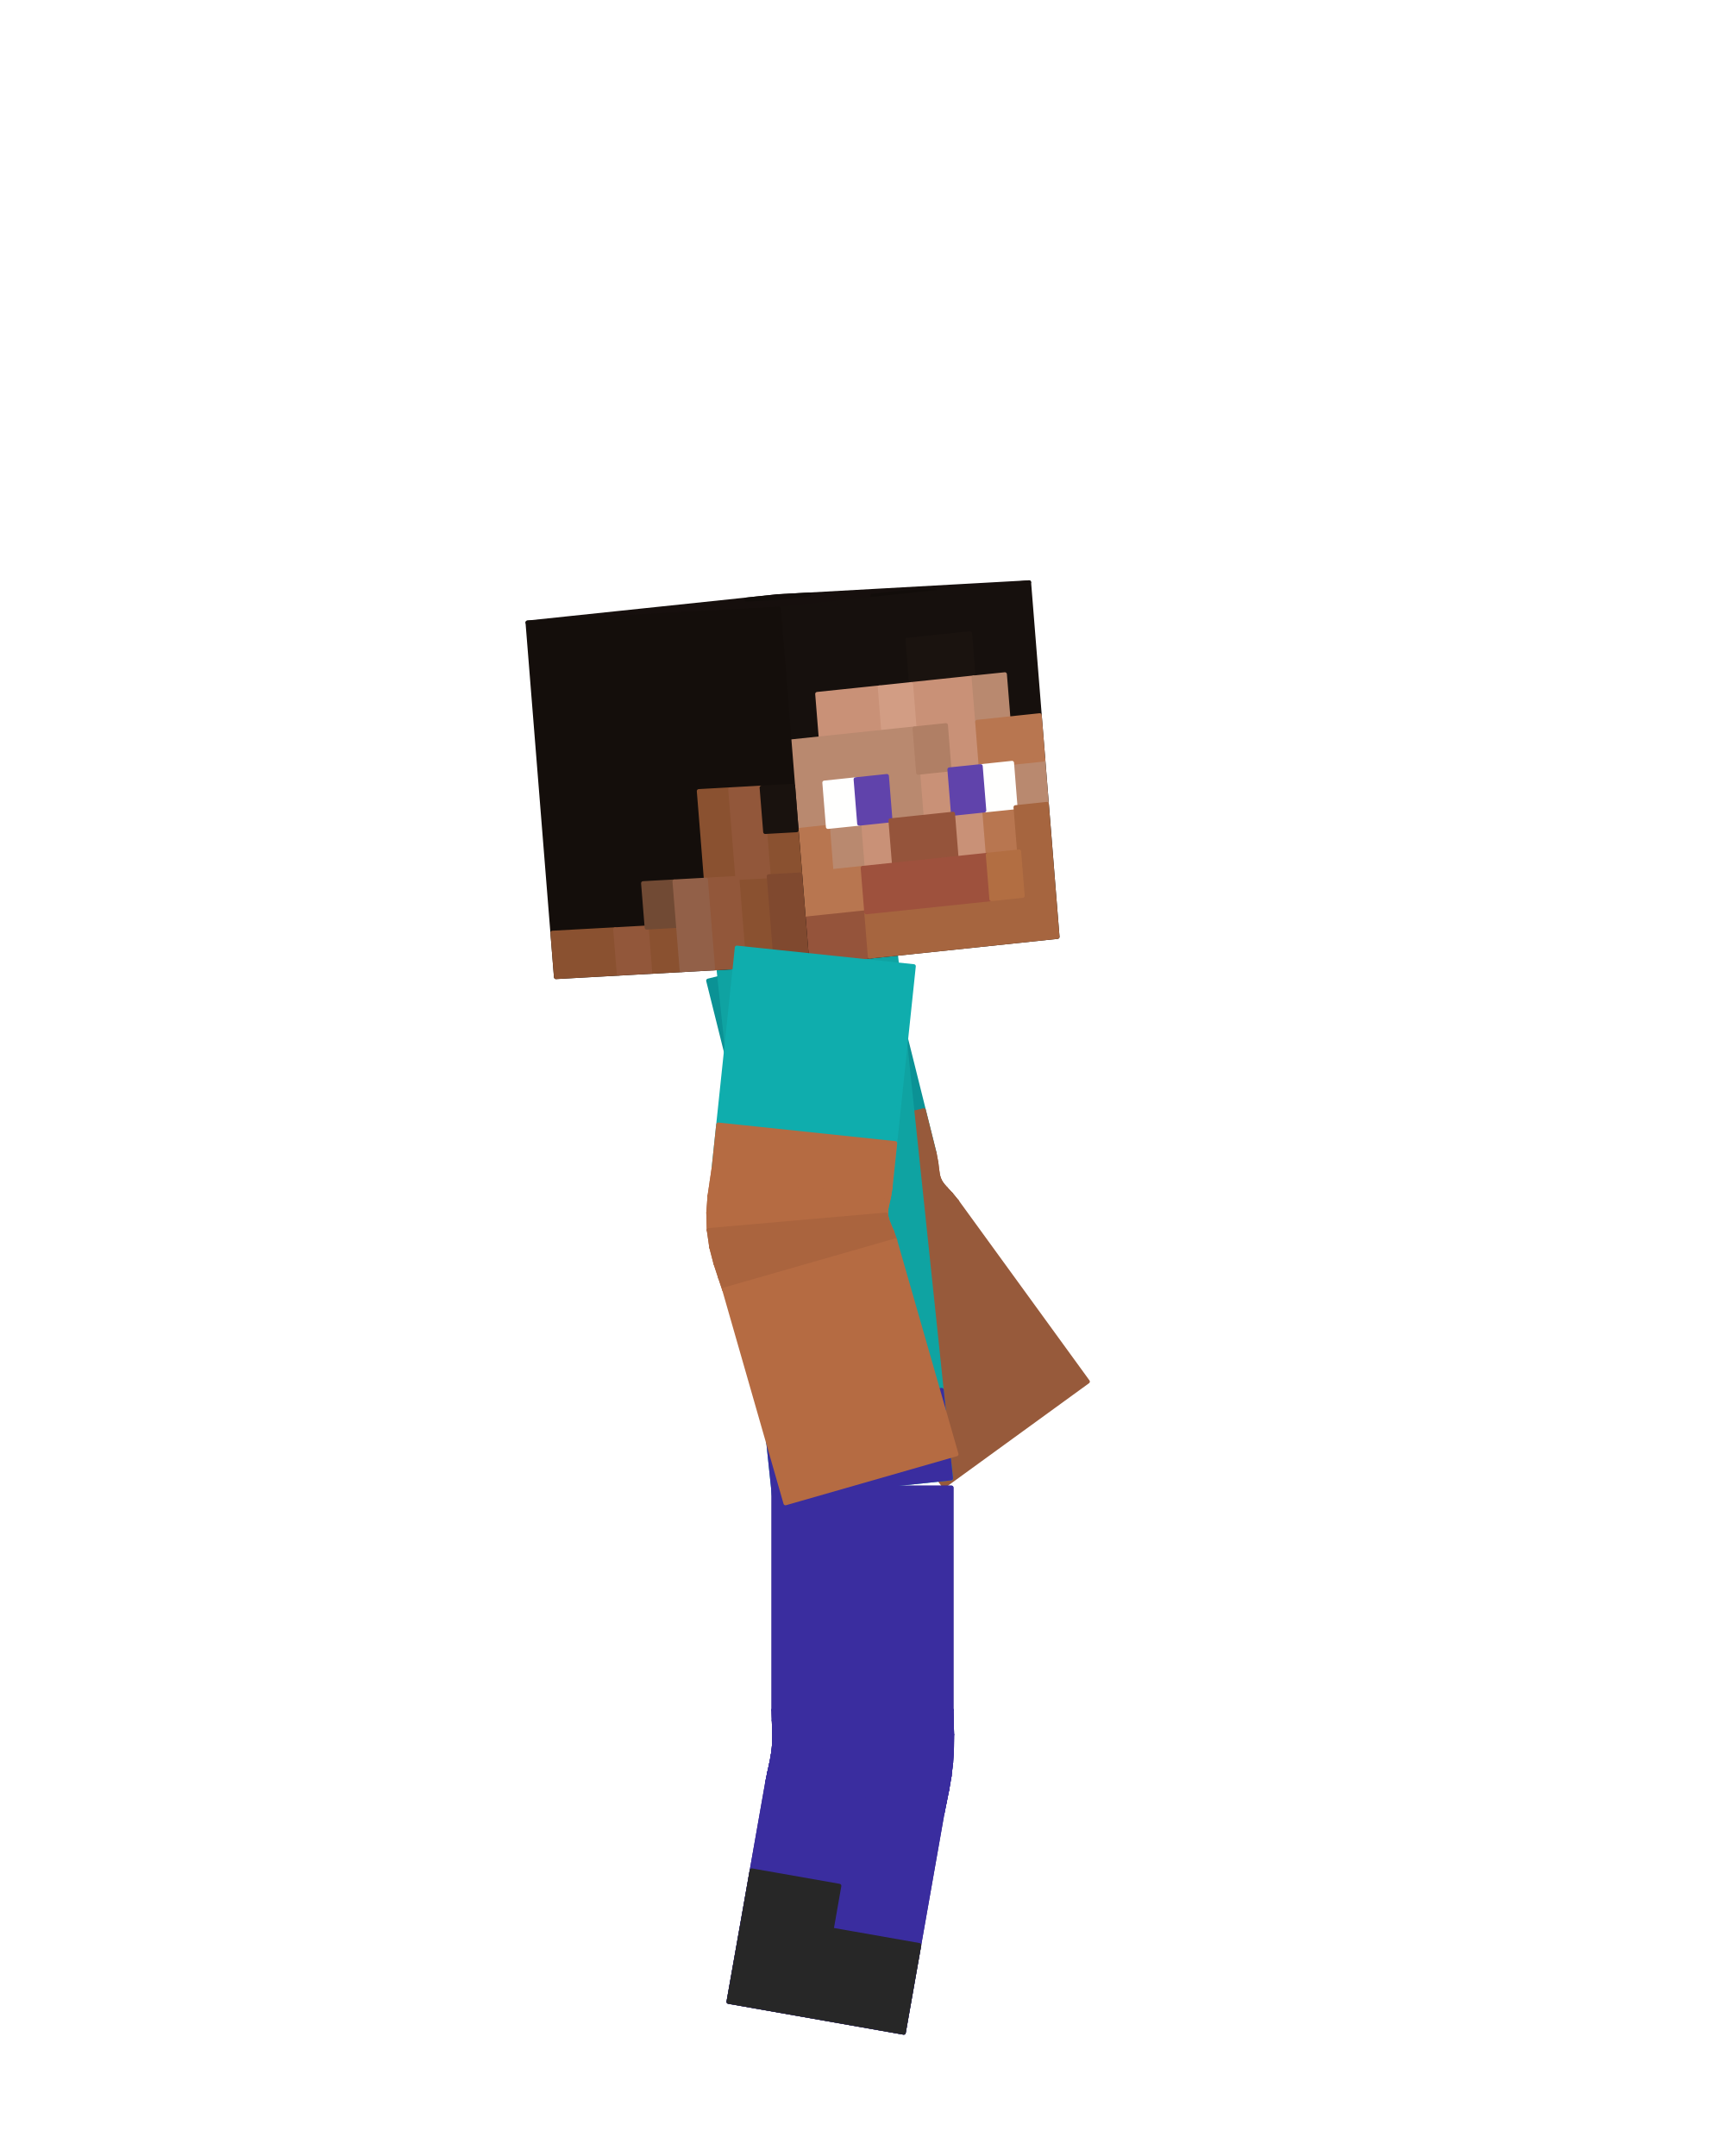
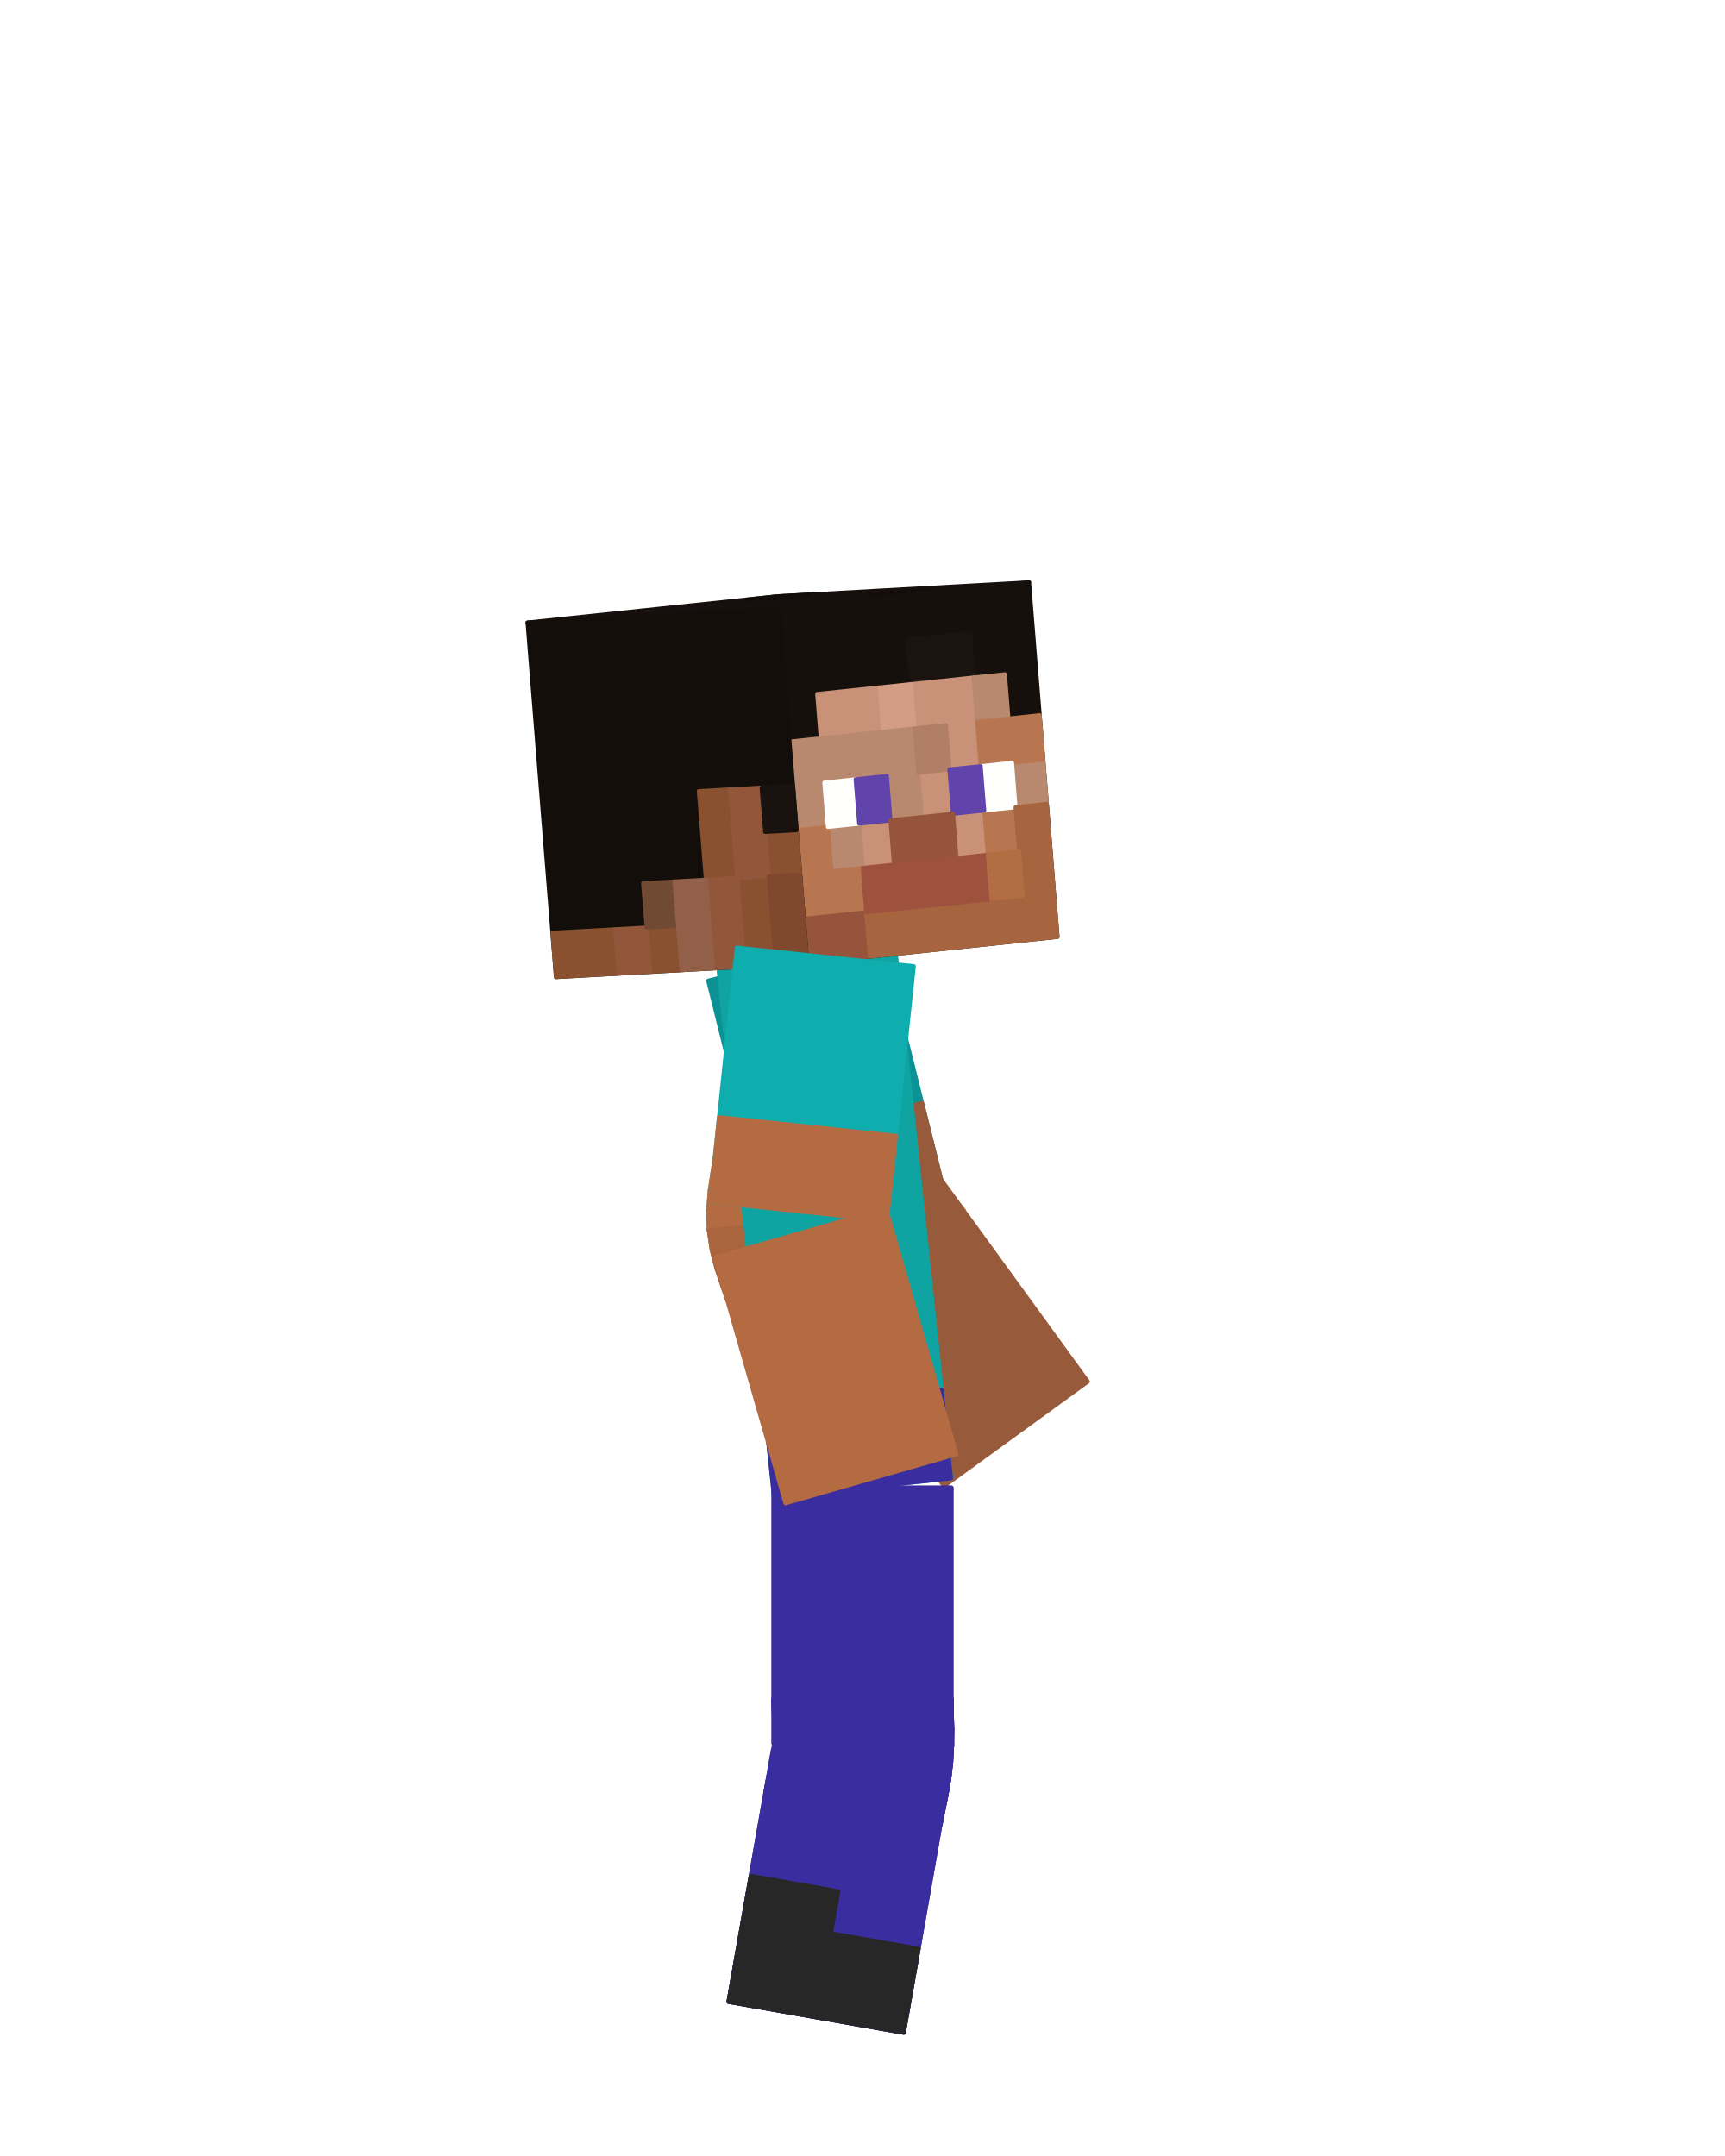
<svg xmlns="http://www.w3.org/2000/svg" viewBox="0 0 256 320" width="256" height="320" role="img" aria-labelledby="run-4-title">
  <g id="steve">
+     <g id="elbow-left" aria-label="Left elbow">
+       <g class="face" data-face="px">
+         <path fill="#975a3b" stroke="#975a3b" stroke-width=".6" stroke-linejoin="round" d="M138.3 169.58L112.68 175.97L113.14 178.2L138.65 171.39Z" />
+       </g>
+       <g class="face" data-face="px">
+         <path fill="#975a3b" stroke="#975a3b" stroke-width=".6" stroke-linejoin="round" d="M138.65 171.39L113.14 178.2L113.66 180.8L138.85 172.89Z" />
+       </g>
+       <g class="face" data-face="px">
+         <path fill="#975a3b" stroke="#975a3b" stroke-width=".6" stroke-linejoin="round" d="M138.85 172.89L113.66 180.8L114.42 183.57L139.08 174.13Z" />
+       </g>
+       <g class="face" data-face="px">
+         <path fill="#975a3b" stroke="#975a3b" stroke-width=".6" stroke-linejoin="round" d="M139.08 174.13L114.42 183.57L115.52 186.36L139.45 175.2Z" />
+       </g>
+       <g class="face" data-face="px">
+         <path fill="#8d5437" stroke="#8d5437" stroke-width=".6" stroke-linejoin="round" d="M139.45 175.2L115.52 186.36L116.95 188.99L140.03 176.17Z" />
+       </g>
+       <g class="face" data-face="px">
+         <path fill="#8d5437" stroke="#8d5437" stroke-width=".6" stroke-linejoin="round" d="M140.03 176.17L116.95 188.99L118.58 191.36L140.83 177.15Z" />
+       </g>
+       <g class="face" data-face="px">
+         <path fill="#8d5437" stroke="#8d5437" stroke-width=".6" stroke-linejoin="round" d="M140.83 177.15L118.58 191.36L120.24 193.42L141.85 178.26Z" />
+       </g>
+       <g class="face" data-face="px">
+         <path fill="#8d5437" stroke="#8d5437" stroke-width=".6" stroke-linejoin="round" d="M141.85 178.26L120.24 193.42L121.66 195.21L143.02 179.69Z" />
+       </g>
+       <g class="face" data-face="nx">
+         <path fill="#975a3b" stroke="#975a3b" stroke-width=".6" stroke-linejoin="round" d="M112.68 175.97L113.14 178.2L138.65 171.39L138.3 169.58Z" />
+       </g>
+       <g class="face" data-face="nx">
+         <path fill="#975a3b" stroke="#975a3b" stroke-width=".6" stroke-linejoin="round" d="M113.14 178.2L113.66 180.8L138.85 172.89L138.65 171.39Z" />
+       </g>
+       <g class="face" data-face="nx">
+         <path fill="#975a3b" stroke="#975a3b" stroke-width=".6" stroke-linejoin="round" d="M113.66 180.8L114.42 183.57L139.08 174.13L138.85 172.89Z" />
+       </g>
+       <g class="face" data-face="nx">
+         <path fill="#975a3b" stroke="#975a3b" stroke-width=".6" stroke-linejoin="round" d="M114.42 183.57L115.52 186.36L139.45 175.2L139.08 174.13Z" />
+       </g>
+       <g class="face" data-face="nx">
+         <path fill="#975a3b" stroke="#975a3b" stroke-width=".6" stroke-linejoin="round" d="M115.52 186.36L116.95 188.99L140.03 176.17L139.45 175.2Z" />
+       </g>
+       <g class="face" data-face="nx">
+         <path fill="#975a3b" stroke="#975a3b" stroke-width=".6" stroke-linejoin="round" d="M116.95 188.99L118.58 191.36L140.83 177.15L140.03 176.17Z" />
+       </g>
+       <g class="face" data-face="nx">
+         <path fill="#975a3b" stroke="#975a3b" stroke-width=".6" stroke-linejoin="round" d="M118.58 191.36L120.24 193.42L141.85 178.26L140.83 177.15Z" />
+       </g>
+       <g class="face" data-face="nx">
+         <path fill="#975a3b" stroke="#975a3b" stroke-width=".6" stroke-linejoin="round" d="M120.24 193.42L121.66 195.21L143.02 179.69L141.85 178.26Z" />
+       </g>
+     </g>
+     <g id="knee-left" aria-label="Left knee">
+       <g class="face" data-face="px">
+         <path fill="#2f2589" stroke="#2f2589" stroke-width=".6" stroke-linejoin="round" d="M141.2 252.15L114.8 252.15L114.85 254.11L141.25 254.31Z" />
+       </g>
+       <g class="face" data-face="px">
+         <path fill="#2f2589" stroke="#2f2589" stroke-width=".6" stroke-linejoin="round" d="M141.25 254.31L114.85 254.11L114.92 255.92L141.31 256.64Z" />
+       </g>
+       <g class="face" data-face="px">
+         <path fill="#2f2589" stroke="#2f2589" stroke-width=".6" stroke-linejoin="round" d="M141.31 256.64L114.92 255.92L114.93 257.61L141.29 259.07Z" />
+       </g>
+       <g class="face" data-face="px">
+         <path fill="#2f2589" stroke="#2f2589" stroke-width=".6" stroke-linejoin="round" d="M141.29 259.07L114.93 257.61L114.85 259.25L141.15 261.55Z" />
+       </g>
+       <g class="face" data-face="px">
+         <path fill="#2f2589" stroke="#2f2589" stroke-width=".6" stroke-linejoin="round" d="M141.15 261.55L114.85 259.25L114.65 260.88L140.86 264.02Z" />
+       </g>
+       <g class="face" data-face="px">
+         <path fill="#2f2589" stroke="#2f2589" stroke-width=".6" stroke-linejoin="round" d="M140.86 264.02L114.65 260.88L114.34 262.54L140.45 266.42Z" />
+       </g>
+       <g class="face" data-face="px">
+         <path fill="#2f2589" stroke="#2f2589" stroke-width=".6" stroke-linejoin="round" d="M140.45 266.42L114.34 262.54L113.95 264.31L139.99 268.7Z" />
+       </g>
+       <g class="face" data-face="px">
+         <path fill="#2f2589" stroke="#2f2589" stroke-width=".6" stroke-linejoin="round" d="M139.99 268.7L113.95 264.31L113.57 266.23L139.57 270.82Z" />
+       </g>
+       <g class="face" data-face="nx">
+         <path fill="#2f2589" stroke="#2f2589" stroke-width=".6" stroke-linejoin="round" d="M113.95 264.31L113.57 266.23L139.57 270.82L139.99 268.7Z" />
+       </g>
+       <g class="face" data-face="nx">
+         <path fill="#2f2589" stroke="#2f2589" stroke-width=".6" stroke-linejoin="round" d="M114.34 262.54L113.95 264.31L139.99 268.7L140.45 266.42Z" />
+       </g>
+       <g class="face" data-face="nx">
+         <path fill="#2f2589" stroke="#2f2589" stroke-width=".6" stroke-linejoin="round" d="M114.65 260.88L114.34 262.54L140.45 266.42L140.86 264.02Z" />
+       </g>
+       <g class="face" data-face="nx">
+         <path fill="#2f2589" stroke="#2f2589" stroke-width=".6" stroke-linejoin="round" d="M114.85 259.25L114.65 260.88L140.86 264.02L141.15 261.55Z" />
+       </g>
+       <g class="face" data-face="nx">
+         <path fill="#2f2589" stroke="#2f2589" stroke-width=".6" stroke-linejoin="round" d="M114.8 252.15L114.85 254.11L141.25 254.31L141.2 252.15Z" />
+       </g>
+       <g class="face" data-face="nx">
+         <path fill="#2f2589" stroke="#2f2589" stroke-width=".6" stroke-linejoin="round" d="M114.93 257.61L114.85 259.25L141.15 261.55L141.29 259.07Z" />
+       </g>
+       <g class="face" data-face="nx">
+         <path fill="#2f2589" stroke="#2f2589" stroke-width=".6" stroke-linejoin="round" d="M114.85 254.11L114.92 255.92L141.31 256.64L141.25 254.31Z" />
+       </g>
+       <g class="face" data-face="nx">
+         <path fill="#2f2589" stroke="#2f2589" stroke-width=".6" stroke-linejoin="round" d="M114.92 255.92L114.93 257.61L141.29 259.07L141.31 256.64Z" />
+       </g>
+     </g>
+     <g id="knee-right" aria-label="Right knee">
+       <g class="face" data-face="px">
+         <path fill="#3a2d9f" stroke="#3a2d9f" stroke-width=".6" stroke-linejoin="round" d="M139.99 268.7L113.95 264.31L113.57 266.23L139.57 270.82Z" />
+       </g>
+       <g class="face" data-face="px">
+         <path fill="#3a2d9f" stroke="#3a2d9f" stroke-width=".6" stroke-linejoin="round" d="M140.45 266.42L114.34 262.54L113.95 264.31L139.99 268.7Z" />
+       </g>
+       <g class="face" data-face="px">
+         <path fill="#3a2d9f" stroke="#3a2d9f" stroke-width=".6" stroke-linejoin="round" d="M140.86 264.02L114.65 260.88L114.34 262.54L140.45 266.42Z" />
+       </g>
+       <g class="face" data-face="px">
+         <path fill="#3a2d9f" stroke="#3a2d9f" stroke-width=".6" stroke-linejoin="round" d="M141.15 261.55L114.85 259.25L114.65 260.88L140.86 264.02Z" />
+       </g>
+       <g class="face" data-face="px">
+         <path fill="#3a2d9f" stroke="#3a2d9f" stroke-width=".6" stroke-linejoin="round" d="M141.2 252.15L114.8 252.15L114.85 254.11L141.25 254.31Z" />
+       </g>
+       <g class="face" data-face="px">
+         <path fill="#3a2d9f" stroke="#3a2d9f" stroke-width=".6" stroke-linejoin="round" d="M141.29 259.07L114.93 257.61L114.85 259.25L141.15 261.55Z" />
+       </g>
+       <g class="face" data-face="px">
+         <path fill="#3a2d9f" stroke="#3a2d9f" stroke-width=".6" stroke-linejoin="round" d="M141.25 254.31L114.85 254.11L114.92 255.92L141.31 256.64Z" />
+       </g>
+       <g class="face" data-face="px">
+         <path fill="#3a2d9f" stroke="#3a2d9f" stroke-width=".6" stroke-linejoin="round" d="M141.31 256.64L114.92 255.92L114.93 257.61L141.29 259.07Z" />
+       </g>
+       <g class="face" data-face="nx">
+         <path fill="#3a2d9f" stroke="#3a2d9f" stroke-width=".6" stroke-linejoin="round" d="M114.8 252.15L114.85 254.11L141.25 254.31L141.2 252.15Z" />
+       </g>
+       <g class="face" data-face="nx">
+         <path fill="#3a2d9f" stroke="#3a2d9f" stroke-width=".6" stroke-linejoin="round" d="M114.85 254.11L114.92 255.92L141.31 256.64L141.25 254.31Z" />
+       </g>
+       <g class="face" data-face="nx">
+         <path fill="#3a2d9f" stroke="#3a2d9f" stroke-width=".6" stroke-linejoin="round" d="M114.92 255.92L114.93 257.61L141.29 259.07L141.31 256.64Z" />
+       </g>
+       <g class="face" data-face="nx">
+         <path fill="#3a2d9f" stroke="#3a2d9f" stroke-width=".6" stroke-linejoin="round" d="M114.93 257.61L114.85 259.25L141.15 261.55L141.29 259.07Z" />
+       </g>
+       <g class="face" data-face="nx">
+         <path fill="#3a2d9f" stroke="#3a2d9f" stroke-width=".6" stroke-linejoin="round" d="M114.85 259.25L114.65 260.88L140.86 264.02L141.15 261.55Z" />
+       </g>
+       <g class="face" data-face="nx">
+         <path fill="#3a2d9f" stroke="#3a2d9f" stroke-width=".6" stroke-linejoin="round" d="M114.65 260.88L114.34 262.54L140.45 266.42L140.86 264.02Z" />
+       </g>
+       <g class="face" data-face="nx">
+         <path fill="#3a2d9f" stroke="#3a2d9f" stroke-width=".6" stroke-linejoin="round" d="M114.34 262.54L113.95 264.31L139.99 268.7L140.45 266.42Z" />
+       </g>
+       <g class="face" data-face="nx">
+         <path fill="#3a2d9f" stroke="#3a2d9f" stroke-width=".6" stroke-linejoin="round" d="M113.95 264.31L113.57 266.23L139.57 270.82L139.99 268.7Z" />
+       </g>
+     </g>
+     <g id="elbow-right" aria-label="Right elbow">
+       <g class="face" data-face="px">
+         <path fill="#b56b42" stroke="#b56b42" stroke-width=".6" stroke-linejoin="round" d="M132.33 174.59L106.08 171.83L105.74 174.09L132.04 176.42Z" />
+       </g>
+       <g class="face" data-face="px">
+         <path fill="#b56b42" stroke="#b56b42" stroke-width=".6" stroke-linejoin="round" d="M132.04 176.42L105.74 174.09L105.34 176.71L131.71 177.89Z" />
+       </g>
+       <g class="face" data-face="px">
+         <path fill="#b56b42" stroke="#b56b42" stroke-width=".6" stroke-linejoin="round" d="M131.71 177.89L105.34 176.71L105.11 179.58L131.51 179.13Z" />
+       </g>
+       <g class="face" data-face="px">
+         <path fill="#b56b42" stroke="#b56b42" stroke-width=".6" stroke-linejoin="round" d="M131.51 179.13L105.11 179.58L105.19 182.57L131.49 180.27Z" />
+       </g>
+       <g class="face" data-face="px">
+         <path fill="#b56b42" stroke="#b56b42" stroke-width=".6" stroke-linejoin="round" d="M131.49 180.27L105.19 182.57L105.63 185.53L131.7 181.38Z" />
+       </g>
+       <g class="face" data-face="px">
+         <path fill="#b56b42" stroke="#b56b42" stroke-width=".6" stroke-linejoin="round" d="M131.7 181.38L105.63 185.53L106.35 188.31L132.12 182.57Z" />
+       </g>
+       <g class="face" data-face="px">
+         <path fill="#b56b42" stroke="#b56b42" stroke-width=".6" stroke-linejoin="round" d="M132.12 182.57L106.35 188.31L107.2 190.82L132.7 183.96Z" />
+       </g>
+       <g class="face" data-face="px">
+         <path fill="#b56b42" stroke="#b56b42" stroke-width=".6" stroke-linejoin="round" d="M132.7 183.96L107.2 190.82L107.93 192.99L133.3 185.71Z" />
+       </g>
+       <g class="face" data-face="nx">
+         <path fill="#b56b42" stroke="#b56b42" stroke-width=".6" stroke-linejoin="round" d="M106.08 171.83L105.74 174.09L132.04 176.42L132.33 174.59Z" />
+       </g>
+       <g class="face" data-face="nx">
+         <path fill="#b56b42" stroke="#b56b42" stroke-width=".6" stroke-linejoin="round" d="M105.74 174.09L105.34 176.71L131.71 177.89L132.04 176.42Z" />
+       </g>
+       <g class="face" data-face="nx">
+         <path fill="#b56b42" stroke="#b56b42" stroke-width=".6" stroke-linejoin="round" d="M105.34 176.71L105.11 179.58L131.51 179.13L131.71 177.89Z" />
+       </g>
+       <g class="face" data-face="nx">
+         <path fill="#b56b42" stroke="#b56b42" stroke-width=".6" stroke-linejoin="round" d="M105.11 179.58L105.19 182.57L131.49 180.27L131.51 179.13Z" />
+       </g>
+       <g class="face" data-face="nx">
+         <path fill="#aa643e" stroke="#aa643e" stroke-width=".6" stroke-linejoin="round" d="M105.19 182.57L105.63 185.53L131.7 181.38L131.49 180.27Z" />
+       </g>
+       <g class="face" data-face="nx">
+         <path fill="#aa643e" stroke="#aa643e" stroke-width=".6" stroke-linejoin="round" d="M105.63 185.53L106.35 188.31L132.12 182.57L131.7 181.38Z" />
+       </g>
+       <g class="face" data-face="nx">
+         <path fill="#aa643e" stroke="#aa643e" stroke-width=".6" stroke-linejoin="round" d="M106.35 188.31L107.2 190.82L132.7 183.96L132.12 182.57Z" />
+       </g>
+       <g class="face" data-face="nx">
+         <path fill="#aa643e" stroke="#aa643e" stroke-width=".6" stroke-linejoin="round" d="M107.2 190.82L107.93 192.99L133.3 185.71L132.7 183.96Z" />
+       </g>
+     </g>
    <g id="arm-left" aria-label="Left upper arm">
      <g class="face" data-face="nx">
-         <path fill="#0b9295" stroke="#0b9295" stroke-width=".6" stroke-linejoin="round" d="M105.1 145.55L130.72 139.16L138.7 171.18L113.08 177.57Z" />
-         <path fill="#975a3b" stroke="#975a3b" stroke-width=".6" stroke-linejoin="round" d="M111.49 171.16L137.1 164.78L138.7 171.18L113.08 177.57Z" />
-       </g>
-     </g>
-     <g id="elbow-left" aria-label="Left elbow">
-       <g class="face" data-face="px">
-         <path fill="#975a3b" stroke="#975a3b" stroke-width=".6" stroke-linejoin="round" d="M138.7 171.18L113.08 177.57L113.46 179.4L138.96 172.59Z" />
-       </g>
-       <g class="face" data-face="px">
-         <path fill="#975a3b" stroke="#975a3b" stroke-width=".6" stroke-linejoin="round" d="M138.96 172.59L113.46 179.4L113.91 181.58L139.09 173.67Z" />
-       </g>
-       <g class="face" data-face="px">
-         <path fill="#975a3b" stroke="#975a3b" stroke-width=".6" stroke-linejoin="round" d="M139.09 173.67L113.91 181.58L114.57 183.96L139.22 174.51Z" />
-       </g>
-       <g class="face" data-face="px">
-         <path fill="#975a3b" stroke="#975a3b" stroke-width=".6" stroke-linejoin="round" d="M139.22 174.51L114.57 183.96L115.52 186.36L139.45 175.2Z" />
-       </g>
-       <g class="face" data-face="px">
-         <path fill="#8d5437" stroke="#8d5437" stroke-width=".6" stroke-linejoin="round" d="M139.45 175.2L115.52 186.36L116.75 188.63L139.83 175.81Z" />
-       </g>
-       <g class="face" data-face="px">
-         <path fill="#8d5437" stroke="#8d5437" stroke-width=".6" stroke-linejoin="round" d="M139.83 175.81L116.75 188.63L118.14 190.66L140.39 176.45Z" />
-       </g>
-       <g class="face" data-face="px">
-         <path fill="#8d5437" stroke="#8d5437" stroke-width=".6" stroke-linejoin="round" d="M140.39 176.45L118.14 190.66L119.53 192.41L141.14 177.25Z" />
-       </g>
-       <g class="face" data-face="px">
-         <path fill="#8d5437" stroke="#8d5437" stroke-width=".6" stroke-linejoin="round" d="M141.14 177.25L119.53 192.41L120.69 193.88L142.05 178.36Z" />
-       </g>
-       <g class="face" data-face="nx">
-         <path fill="#975a3b" stroke="#975a3b" stroke-width=".6" stroke-linejoin="round" d="M113.08 177.57L113.46 179.4L138.96 172.59L138.7 171.18Z" />
-       </g>
-       <g class="face" data-face="nx">
-         <path fill="#975a3b" stroke="#975a3b" stroke-width=".6" stroke-linejoin="round" d="M113.46 179.4L113.91 181.58L139.09 173.67L138.96 172.59Z" />
-       </g>
-       <g class="face" data-face="nx">
-         <path fill="#975a3b" stroke="#975a3b" stroke-width=".6" stroke-linejoin="round" d="M113.91 181.58L114.57 183.96L139.22 174.51L139.09 173.67Z" />
-       </g>
-       <g class="face" data-face="nx">
-         <path fill="#975a3b" stroke="#975a3b" stroke-width=".6" stroke-linejoin="round" d="M114.57 183.96L115.52 186.36L139.45 175.2L139.22 174.51Z" />
-       </g>
-       <g class="face" data-face="nx">
-         <path fill="#975a3b" stroke="#975a3b" stroke-width=".6" stroke-linejoin="round" d="M115.52 186.36L116.75 188.63L139.83 175.81L139.45 175.2Z" />
-       </g>
-       <g class="face" data-face="nx">
-         <path fill="#975a3b" stroke="#975a3b" stroke-width=".6" stroke-linejoin="round" d="M116.75 188.63L118.14 190.66L140.39 176.45L139.83 175.81Z" />
-       </g>
-       <g class="face" data-face="nx">
-         <path fill="#975a3b" stroke="#975a3b" stroke-width=".6" stroke-linejoin="round" d="M118.14 190.66L119.53 192.41L141.14 177.25L140.39 176.45Z" />
-       </g>
-       <g class="face" data-face="nx">
-         <path fill="#975a3b" stroke="#975a3b" stroke-width=".6" stroke-linejoin="round" d="M119.53 192.41L120.69 193.88L142.05 178.36L141.14 177.25Z" />
+         <path fill="#0b9295" stroke="#0b9295" stroke-width=".6" stroke-linejoin="round" d="M105.1 145.55L130.72 139.16L139.9 175.98L114.28 182.37Z" />
+         <path fill="#975a3b" stroke="#975a3b" stroke-width=".6" stroke-linejoin="round" d="M111.22 170.1L136.84 163.71L138.37 169.85L112.75 176.23ZM112.75 176.23L138.37 169.85L139.9 175.98L114.28 182.37Z" />
      </g>
    </g>
    <g id="forearm-left" aria-label="Left forearm">
      <g class="face" data-face="nx">
-         <path fill="#975a3b" stroke="#975a3b" stroke-width=".6" stroke-linejoin="round" d="M120.69 193.88L142.05 178.36L161.44 205.06L140.09 220.57Z" />
+         <path fill="#975a3b" stroke="#975a3b" stroke-width=".6" stroke-linejoin="round" d="M117.78 189.87L139.14 174.35L161.44 205.06L140.09 220.57Z" />
      </g>
    </g>
    <g id="leg-left" aria-label="Left thigh">
      <g class="face" data-face="nx">
-         <path fill="#2f2589" stroke="#2f2589" stroke-width=".6" stroke-linejoin="round" d="M114.8 220.8L141.2 220.8L141.2 253.8L114.8 253.8Z" />
-       </g>
-     </g>
-     <g id="knee-left" aria-label="Left knee">
-       <g class="face" data-face="px">
-         <path fill="#2f2589" stroke="#2f2589" stroke-width=".6" stroke-linejoin="round" d="M141.2 253.8L114.8 253.8L114.84 255.35L141.24 255.55Z" />
-       </g>
-       <g class="face" data-face="px">
-         <path fill="#2f2589" stroke="#2f2589" stroke-width=".6" stroke-linejoin="round" d="M141.24 255.55L114.84 255.35L114.89 256.74L141.29 257.46Z" />
-       </g>
-       <g class="face" data-face="px">
-         <path fill="#2f2589" stroke="#2f2589" stroke-width=".6" stroke-linejoin="round" d="M141.29 257.46L114.89 256.74L114.91 258.02L141.27 259.48Z" />
-       </g>
-       <g class="face" data-face="px">
-         <path fill="#2f2589" stroke="#2f2589" stroke-width=".6" stroke-linejoin="round" d="M141.27 259.48L114.91 258.02L114.85 259.25L141.15 261.55Z" />
-       </g>
-       <g class="face" data-face="px">
-         <path fill="#2f2589" stroke="#2f2589" stroke-width=".6" stroke-linejoin="round" d="M141.15 261.55L114.85 259.25L114.7 260.47L140.91 263.61Z" />
-       </g>
-       <g class="face" data-face="px">
-         <path fill="#2f2589" stroke="#2f2589" stroke-width=".6" stroke-linejoin="round" d="M140.91 263.61L114.7 260.47L114.46 261.73L140.57 265.6Z" />
-       </g>
-       <g class="face" data-face="px">
-         <path fill="#2f2589" stroke="#2f2589" stroke-width=".6" stroke-linejoin="round" d="M140.57 265.6L114.46 261.73L114.16 263.09L140.19 267.48Z" />
-       </g>
-       <g class="face" data-face="px">
-         <path fill="#2f2589" stroke="#2f2589" stroke-width=".6" stroke-linejoin="round" d="M140.19 267.48L114.16 263.09L113.85 264.61L139.85 269.19Z" />
-       </g>
-       <g class="face" data-face="nx">
-         <path fill="#2f2589" stroke="#2f2589" stroke-width=".6" stroke-linejoin="round" d="M114.16 263.09L113.85 264.61L139.85 269.19L140.19 267.48Z" />
-       </g>
-       <g class="face" data-face="nx">
-         <path fill="#2f2589" stroke="#2f2589" stroke-width=".6" stroke-linejoin="round" d="M114.46 261.73L114.16 263.09L140.19 267.48L140.57 265.6Z" />
-       </g>
-       <g class="face" data-face="nx">
-         <path fill="#2f2589" stroke="#2f2589" stroke-width=".6" stroke-linejoin="round" d="M114.7 260.47L114.46 261.73L140.57 265.6L140.91 263.61Z" />
-       </g>
-       <g class="face" data-face="nx">
-         <path fill="#2f2589" stroke="#2f2589" stroke-width=".6" stroke-linejoin="round" d="M114.85 259.25L114.7 260.47L140.91 263.61L141.15 261.55Z" />
-       </g>
-       <g class="face" data-face="nx">
-         <path fill="#2f2589" stroke="#2f2589" stroke-width=".6" stroke-linejoin="round" d="M114.8 253.8L114.84 255.35L141.24 255.55L141.2 253.8Z" />
-       </g>
-       <g class="face" data-face="nx">
-         <path fill="#2f2589" stroke="#2f2589" stroke-width=".6" stroke-linejoin="round" d="M114.91 258.02L114.85 259.25L141.15 261.55L141.27 259.48Z" />
-       </g>
-       <g class="face" data-face="nx">
-         <path fill="#2f2589" stroke="#2f2589" stroke-width=".6" stroke-linejoin="round" d="M114.84 255.35L114.89 256.74L141.29 257.46L141.24 255.55Z" />
-       </g>
-       <g class="face" data-face="nx">
-         <path fill="#2f2589" stroke="#2f2589" stroke-width=".6" stroke-linejoin="round" d="M114.89 256.74L114.91 258.02L141.27 259.48L141.29 257.46Z" />
+         <path fill="#2f2589" stroke="#2f2589" stroke-width=".6" stroke-linejoin="round" d="M114.8 220.8L141.2 220.8L141.2 258.75L114.8 258.75Z" />
      </g>
    </g>
    <g id="shin-left" aria-label="Left shin">
      <g class="face" data-face="nx">
-         <path fill="#2f2589" stroke="#2f2589" stroke-width=".6" stroke-linejoin="round" d="M113.85 264.61L139.85 269.19L134.12 301.69L108.12 297.11Z" />
-         <path fill="#1f2023" stroke="#1f2023" stroke-width=".6" stroke-linejoin="round" d="M111.56 277.61L124.56 279.9L123.42 286.4L110.42 284.11ZM110.42 284.11L136.42 288.69L135.27 295.19L109.27 290.61ZM109.27 290.61L135.27 295.19L134.12 301.69L108.12 297.11Z" />
+         <path fill="#2f2589" stroke="#2f2589" stroke-width=".6" stroke-linejoin="round" d="M114.71 259.73L140.71 264.32L134.12 301.69L108.12 297.11Z" />
+         <path fill="#1f2023" stroke="#1f2023" stroke-width=".6" stroke-linejoin="round" d="M111.42 278.42L124.42 280.71L123.32 286.94L110.32 284.65ZM110.32 284.65L136.32 289.23L135.22 295.46L109.22 290.88ZM109.22 290.88L135.22 295.46L134.12 301.69L108.12 297.11Z" />
      </g>
    </g>
    <g id="torso" aria-label="Torso">
      <g class="face" data-face="nx">
        <path fill="#0fa3a2" stroke="#0fa3a2" stroke-width=".6" stroke-linejoin="round" d="M106.59 143.41L132.85 140.65L141.13 219.42L114.87 222.18Z" />
        <path fill="#3a2d9f" stroke="#3a2d9f" stroke-width=".6" stroke-linejoin="round" d="M113.49 209.05L139.75 206.29L140.44 212.86L114.18 215.62ZM114.18 215.62L140.44 212.86L141.13 219.42L114.87 222.18Z" />
      </g>
    </g>
    <g id="head" aria-label="Head">
      <g class="face" data-face="top">
        <path fill="#160f0d" stroke="#160f0d" stroke-width=".6" stroke-linejoin="round" d="M78.29 92.4L115.42 88.5L152.72 86.43L115.59 90.34Z" />
        <path fill="#120d0a" stroke="#120d0a" stroke-width=".6" stroke-linejoin="round" d="M110.78 88.99L115.42 88.5L120.08 88.24L115.44 88.73ZM129.47 88.41L134.11 87.93L138.77 87.67L134.13 88.16Z" />
      </g>
      <g class="face" data-face="front">
        <path fill="#16100d" stroke="#16100d" stroke-width=".6" stroke-linejoin="round" d="M115.59 90.34L152.72 86.43L156.94 139.05L119.81 142.95Z" />
        <path fill="#1a130f" stroke="#1a130f" stroke-width=".6" stroke-linejoin="round" d="M134.68 94.96L143.96 93.99L144.49 100.56L135.21 101.54Z" />
        <path fill="#c99177" stroke="#c99177" stroke-width=".6" stroke-linejoin="round" d="M121.28 103L130.57 102.03L131.09 108.6L121.81 109.58ZM135.21 101.54L144.49 100.56L145.02 107.14L135.73 108.12ZM140.38 107.63L145.02 107.14L145.54 113.72L140.9 114.2ZM136.26 114.69L140.9 114.2L141.43 120.78L136.79 121.27ZM127.51 122.25L132.15 121.76L132.68 128.33L128.03 128.82ZM141.43 120.78L146.07 120.29L146.6 126.87L141.96 127.36Z" />
        <path fill="#d29d84" stroke="#d29d84" stroke-width=".6" stroke-linejoin="round" d="M130.57 102.03L135.21 101.54L135.73 108.12L131.09 108.6Z" />
        <path fill="#b9896f" stroke="#b9896f" stroke-width=".6" stroke-linejoin="round" d="M144.49 100.56L149.13 100.08L149.66 106.65L145.02 107.14ZM117.17 110.07L135.73 108.12L136.26 114.69L117.7 116.64ZM117.7 116.64L122.34 116.16L122.87 122.73L118.22 123.22ZM131.62 115.18L136.26 114.69L136.79 121.27L132.15 121.76ZM150.19 113.23L154.83 112.74L155.35 119.32L150.71 119.81ZM122.87 122.73L127.51 122.25L128.03 128.82L123.39 129.31Z" />
        <path fill="#b07f65" stroke="#b07f65" stroke-width=".6" stroke-linejoin="round" d="M135.73 108.12L140.38 107.63L140.9 114.2L136.26 114.69Z" />
        <path fill="#b87650" stroke="#b87650" stroke-width=".6" stroke-linejoin="round" d="M145.02 107.14L154.3 106.16L154.83 112.74L145.54 113.72ZM118.22 123.22L122.87 122.73L123.39 129.31L118.75 129.8ZM146.07 120.29L150.71 119.81L151.24 126.38L146.6 126.87ZM118.75 129.8L128.03 128.82L128.56 135.4L119.28 136.37Z" />
        <path fill="#fffffe" stroke="#fffffe" stroke-width=".6" stroke-linejoin="round" d="M122.34 116.16L126.98 115.67L127.51 122.25L122.87 122.73ZM145.54 113.72L150.19 113.23L150.71 119.81L146.07 120.29Z" />
        <path fill="#6043ab" stroke="#6043ab" stroke-width=".6" stroke-linejoin="round" d="M126.98 115.67L131.62 115.18L132.15 121.76L127.51 122.25ZM140.9 114.2L145.54 113.72L146.07 120.29L141.43 120.78Z" />
        <path fill="#95543b" stroke="#95543b" stroke-width=".6" stroke-linejoin="round" d="M132.15 121.76L141.43 120.78L141.96 127.36L132.68 128.33ZM119.28 136.37L128.56 135.4L129.09 141.98L119.81 142.95Z" />
        <path fill="#a6653f" stroke="#a6653f" stroke-width=".6" stroke-linejoin="round" d="M150.71 119.81L155.35 119.32L155.88 125.9L151.24 126.38ZM151.24 126.38L155.88 125.9L156.41 132.47L151.77 132.96ZM128.56 135.4L156.41 132.47L156.94 139.05L129.09 141.98Z" />
        <path fill="#9e513d" stroke="#9e513d" stroke-width=".6" stroke-linejoin="round" d="M128.03 128.82L146.6 126.87L147.13 133.45L128.56 135.4Z" />
        <path fill="#b26e42" stroke="#b26e42" stroke-width=".6" stroke-linejoin="round" d="M146.6 126.87L151.24 126.38L151.77 132.96L147.13 133.45Z" />
      </g>
      <g class="face" data-face="nx">
        <path fill="#140e0b" stroke="#140e0b" stroke-width=".6" stroke-linejoin="round" d="M78.29 92.4L115.59 90.34L119.81 142.95L82.51 145.02Z" />
        <path fill="#8a5130" stroke="#8a5130" stroke-width=".6" stroke-linejoin="round" d="M103.71 117.42L108.37 117.16L108.9 123.74L104.24 124ZM104.24 124L108.9 123.74L109.43 130.31L104.76 130.57ZM113.56 123.48L118.22 123.22L118.75 129.8L114.09 130.06ZM109.43 130.31L114.09 130.06L114.62 136.63L109.95 136.89ZM81.98 138.44L91.3 137.93L91.83 144.5L82.51 145.02ZM95.97 137.67L100.63 137.41L101.16 143.99L96.49 144.24ZM109.95 136.89L114.62 136.63L115.14 143.21L110.48 143.47Z" />
        <path fill="#92573a" stroke="#92573a" stroke-width=".6" stroke-linejoin="round" d="M108.37 117.16L113.03 116.9L113.56 123.48L108.9 123.74ZM108.9 123.74L113.56 123.48L114.09 130.06L109.43 130.31ZM104.76 130.57L109.43 130.31L109.95 136.89L105.29 137.15ZM91.3 137.93L95.97 137.67L96.49 144.24L91.83 144.5ZM105.29 137.15L109.95 136.89L110.48 143.47L105.82 143.73Z" />
        <path fill="#19120e" stroke="#19120e" stroke-width=".6" stroke-linejoin="round" d="M113.03 116.9L117.7 116.64L118.22 123.22L113.56 123.48Z" />
        <path fill="#714a34" stroke="#714a34" stroke-width=".6" stroke-linejoin="round" d="M95.44 131.09L100.1 130.83L100.63 137.41L95.97 137.67Z" />
        <path fill="#926048" stroke="#926048" stroke-width=".6" stroke-linejoin="round" d="M100.1 130.83L104.76 130.57L105.29 137.15L100.63 137.41ZM100.63 137.41L105.29 137.15L105.82 143.73L101.16 143.99Z" />
        <path fill="#80492f" stroke="#80492f" stroke-width=".6" stroke-linejoin="round" d="M114.09 130.06L118.75 129.8L119.28 136.37L114.62 136.63ZM114.62 136.63L119.28 136.37L119.81 142.95L115.14 143.21Z" />
      </g>
    </g>
    <g id="leg-right" aria-label="Right thigh">
      <g class="face" data-face="nx">
-         <path fill="#3a2d9f" stroke="#3a2d9f" stroke-width=".6" stroke-linejoin="round" d="M114.8 220.8L141.2 220.8L141.2 253.8L114.8 253.8Z" />
-       </g>
-     </g>
-     <g id="knee-right" aria-label="Right knee">
-       <g class="face" data-face="px">
-         <path fill="#3a2d9f" stroke="#3a2d9f" stroke-width=".6" stroke-linejoin="round" d="M140.19 267.48L114.16 263.09L113.85 264.61L139.85 269.19Z" />
-       </g>
-       <g class="face" data-face="px">
-         <path fill="#3a2d9f" stroke="#3a2d9f" stroke-width=".6" stroke-linejoin="round" d="M140.57 265.6L114.46 261.73L114.16 263.09L140.19 267.48Z" />
-       </g>
-       <g class="face" data-face="px">
-         <path fill="#3a2d9f" stroke="#3a2d9f" stroke-width=".6" stroke-linejoin="round" d="M140.91 263.61L114.7 260.47L114.46 261.73L140.57 265.6Z" />
-       </g>
-       <g class="face" data-face="px">
-         <path fill="#3a2d9f" stroke="#3a2d9f" stroke-width=".6" stroke-linejoin="round" d="M141.15 261.55L114.85 259.25L114.7 260.47L140.91 263.61Z" />
-       </g>
-       <g class="face" data-face="px">
-         <path fill="#3a2d9f" stroke="#3a2d9f" stroke-width=".6" stroke-linejoin="round" d="M141.2 253.8L114.8 253.8L114.84 255.35L141.24 255.55Z" />
-       </g>
-       <g class="face" data-face="px">
-         <path fill="#3a2d9f" stroke="#3a2d9f" stroke-width=".6" stroke-linejoin="round" d="M141.27 259.48L114.91 258.02L114.85 259.25L141.15 261.55Z" />
-       </g>
-       <g class="face" data-face="px">
-         <path fill="#3a2d9f" stroke="#3a2d9f" stroke-width=".6" stroke-linejoin="round" d="M141.24 255.55L114.84 255.35L114.89 256.74L141.29 257.46Z" />
-       </g>
-       <g class="face" data-face="px">
-         <path fill="#3a2d9f" stroke="#3a2d9f" stroke-width=".6" stroke-linejoin="round" d="M141.29 257.46L114.89 256.74L114.91 258.02L141.27 259.48Z" />
-       </g>
-       <g class="face" data-face="nx">
-         <path fill="#3a2d9f" stroke="#3a2d9f" stroke-width=".6" stroke-linejoin="round" d="M114.8 253.8L114.84 255.35L141.24 255.55L141.2 253.8Z" />
-       </g>
-       <g class="face" data-face="nx">
-         <path fill="#3a2d9f" stroke="#3a2d9f" stroke-width=".6" stroke-linejoin="round" d="M114.84 255.35L114.89 256.74L141.29 257.46L141.24 255.55Z" />
-       </g>
-       <g class="face" data-face="nx">
-         <path fill="#3a2d9f" stroke="#3a2d9f" stroke-width=".6" stroke-linejoin="round" d="M114.89 256.74L114.91 258.02L141.27 259.48L141.29 257.46Z" />
-       </g>
-       <g class="face" data-face="nx">
-         <path fill="#3a2d9f" stroke="#3a2d9f" stroke-width=".6" stroke-linejoin="round" d="M114.91 258.02L114.85 259.25L141.15 261.55L141.27 259.48Z" />
-       </g>
-       <g class="face" data-face="nx">
-         <path fill="#3a2d9f" stroke="#3a2d9f" stroke-width=".6" stroke-linejoin="round" d="M114.85 259.25L114.7 260.47L140.91 263.61L141.15 261.55Z" />
-       </g>
-       <g class="face" data-face="nx">
-         <path fill="#3a2d9f" stroke="#3a2d9f" stroke-width=".6" stroke-linejoin="round" d="M114.7 260.47L114.46 261.73L140.57 265.6L140.91 263.61Z" />
-       </g>
-       <g class="face" data-face="nx">
-         <path fill="#3a2d9f" stroke="#3a2d9f" stroke-width=".6" stroke-linejoin="round" d="M114.46 261.73L114.16 263.09L140.19 267.48L140.57 265.6Z" />
-       </g>
-       <g class="face" data-face="nx">
-         <path fill="#3a2d9f" stroke="#3a2d9f" stroke-width=".6" stroke-linejoin="round" d="M114.16 263.09L113.85 264.61L139.85 269.19L140.19 267.48Z" />
+         <path fill="#3a2d9f" stroke="#3a2d9f" stroke-width=".6" stroke-linejoin="round" d="M114.8 220.8L141.2 220.8L141.2 258.75L114.8 258.75Z" />
      </g>
    </g>
    <g id="shin-right" aria-label="Right shin">
      <g class="face" data-face="nx">
-         <path fill="#3a2d9f" stroke="#3a2d9f" stroke-width=".6" stroke-linejoin="round" d="M113.85 264.61L139.85 269.19L134.12 301.69L108.12 297.11Z" />
-         <path fill="#272727" stroke="#272727" stroke-width=".6" stroke-linejoin="round" d="M111.56 277.61L124.56 279.9L123.42 286.4L110.42 284.11ZM110.42 284.11L136.42 288.69L135.27 295.19L109.27 290.61ZM109.27 290.61L135.27 295.19L134.12 301.69L108.12 297.11Z" />
+         <path fill="#3a2d9f" stroke="#3a2d9f" stroke-width=".6" stroke-linejoin="round" d="M114.71 259.73L140.71 264.32L134.12 301.69L108.12 297.11Z" />
+         <path fill="#272727" stroke="#272727" stroke-width=".6" stroke-linejoin="round" d="M111.42 278.42L124.42 280.71L123.32 286.94L110.32 284.65ZM110.32 284.65L136.32 289.23L135.22 295.46L109.22 290.88ZM109.22 290.88L135.22 295.46L134.12 301.69L108.12 297.11Z" />
      </g>
    </g>
    <g id="arm-right" aria-label="Right upper arm">
      <g class="face" data-face="nx">
-         <path fill="#0fadad" stroke="#0fadad" stroke-width=".6" stroke-linejoin="round" d="M109.35 140.65L135.61 143.41L132.16 176.23L105.9 173.47Z" />
-         <path fill="#b56b42" stroke="#b56b42" stroke-width=".6" stroke-linejoin="round" d="M106.59 166.91L132.85 169.67L132.16 176.23L105.9 173.47Z" />
-       </g>
-     </g>
-     <g id="elbow-right" aria-label="Right elbow">
-       <g class="face" data-face="px">
-         <path fill="#b56b42" stroke="#b56b42" stroke-width=".6" stroke-linejoin="round" d="M132.16 176.23L105.9 173.47L105.63 175.32L131.93 177.65Z" />
-       </g>
-       <g class="face" data-face="px">
-         <path fill="#b56b42" stroke="#b56b42" stroke-width=".6" stroke-linejoin="round" d="M131.93 177.65L105.63 175.32L105.3 177.53L131.68 178.71Z" />
-       </g>
-       <g class="face" data-face="px">
-         <path fill="#b56b42" stroke="#b56b42" stroke-width=".6" stroke-linejoin="round" d="M131.68 178.71L105.3 177.53L105.12 179.99L131.51 179.55Z" />
-       </g>
-       <g class="face" data-face="px">
-         <path fill="#b56b42" stroke="#b56b42" stroke-width=".6" stroke-linejoin="round" d="M131.51 179.55L105.12 179.99L105.19 182.57L131.49 180.27Z" />
-       </g>
-       <g class="face" data-face="px">
-         <path fill="#b56b42" stroke="#b56b42" stroke-width=".6" stroke-linejoin="round" d="M131.49 180.27L105.19 182.57L105.56 185.12L131.64 180.97Z" />
-       </g>
-       <g class="face" data-face="px">
-         <path fill="#b56b42" stroke="#b56b42" stroke-width=".6" stroke-linejoin="round" d="M131.64 180.97L105.56 185.12L106.18 187.51L131.94 181.77Z" />
-       </g>
-       <g class="face" data-face="px">
-         <path fill="#b56b42" stroke="#b56b42" stroke-width=".6" stroke-linejoin="round" d="M131.94 181.77L106.18 187.51L106.88 189.63L132.37 182.77Z" />
-       </g>
-       <g class="face" data-face="px">
-         <path fill="#b56b42" stroke="#b56b42" stroke-width=".6" stroke-linejoin="round" d="M132.37 182.77L106.88 189.63L107.47 191.4L132.85 184.12Z" />
-       </g>
-       <g class="face" data-face="nx">
-         <path fill="#b56b42" stroke="#b56b42" stroke-width=".6" stroke-linejoin="round" d="M105.9 173.47L105.63 175.32L131.93 177.65L132.16 176.23Z" />
-       </g>
-       <g class="face" data-face="nx">
-         <path fill="#b56b42" stroke="#b56b42" stroke-width=".6" stroke-linejoin="round" d="M105.63 175.32L105.3 177.53L131.68 178.71L131.93 177.65Z" />
-       </g>
-       <g class="face" data-face="nx">
-         <path fill="#b56b42" stroke="#b56b42" stroke-width=".6" stroke-linejoin="round" d="M105.3 177.53L105.12 179.99L131.51 179.55L131.68 178.71Z" />
-       </g>
-       <g class="face" data-face="nx">
-         <path fill="#b56b42" stroke="#b56b42" stroke-width=".6" stroke-linejoin="round" d="M105.12 179.99L105.19 182.57L131.49 180.27L131.51 179.55Z" />
-       </g>
-       <g class="face" data-face="nx">
-         <path fill="#aa643e" stroke="#aa643e" stroke-width=".6" stroke-linejoin="round" d="M105.19 182.57L105.56 185.12L131.64 180.97L131.49 180.27Z" />
-       </g>
-       <g class="face" data-face="nx">
-         <path fill="#aa643e" stroke="#aa643e" stroke-width=".6" stroke-linejoin="round" d="M105.56 185.12L106.18 187.51L131.94 181.77L131.64 180.97Z" />
-       </g>
-       <g class="face" data-face="nx">
-         <path fill="#aa643e" stroke="#aa643e" stroke-width=".6" stroke-linejoin="round" d="M106.18 187.51L106.88 189.63L132.37 182.77L131.94 181.77Z" />
-       </g>
-       <g class="face" data-face="nx">
-         <path fill="#aa643e" stroke="#aa643e" stroke-width=".6" stroke-linejoin="round" d="M106.88 189.63L107.47 191.4L132.85 184.12L132.37 182.77Z" />
+         <path fill="#0fadad" stroke="#0fadad" stroke-width=".6" stroke-linejoin="round" d="M109.35 140.65L135.61 143.41L131.64 181.16L105.39 178.4Z" />
+         <path fill="#b56b42" stroke="#b56b42" stroke-width=".6" stroke-linejoin="round" d="M106.71 165.82L132.96 168.58L132.3 174.87L106.05 172.11ZM106.05 172.11L132.3 174.87L131.64 181.16L105.39 178.4Z" />
      </g>
    </g>
    <g id="forearm-right" aria-label="Right forearm">
      <g class="face" data-face="nx">
-         <path fill="#b56b42" stroke="#b56b42" stroke-width=".6" stroke-linejoin="round" d="M107.47 191.4L132.85 184.12L141.95 215.84L116.57 223.12Z" />
+         <path fill="#b56b42" stroke="#b56b42" stroke-width=".6" stroke-linejoin="round" d="M106.11 186.64L131.49 179.36L141.95 215.84L116.57 223.12Z" />
      </g>
    </g>
  </g>
</svg>
